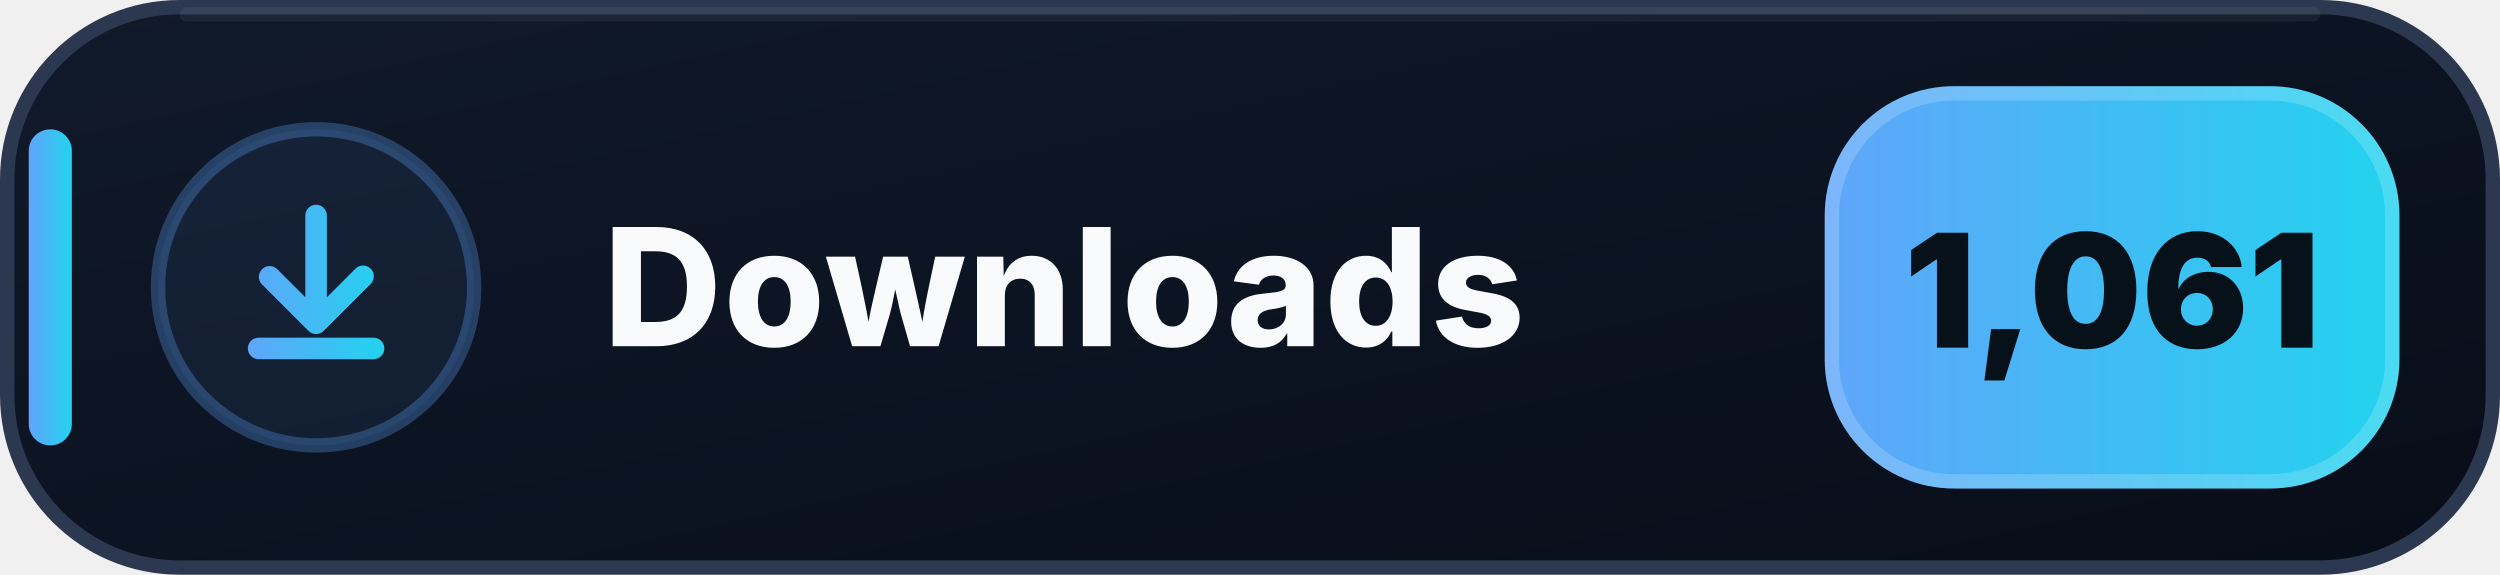
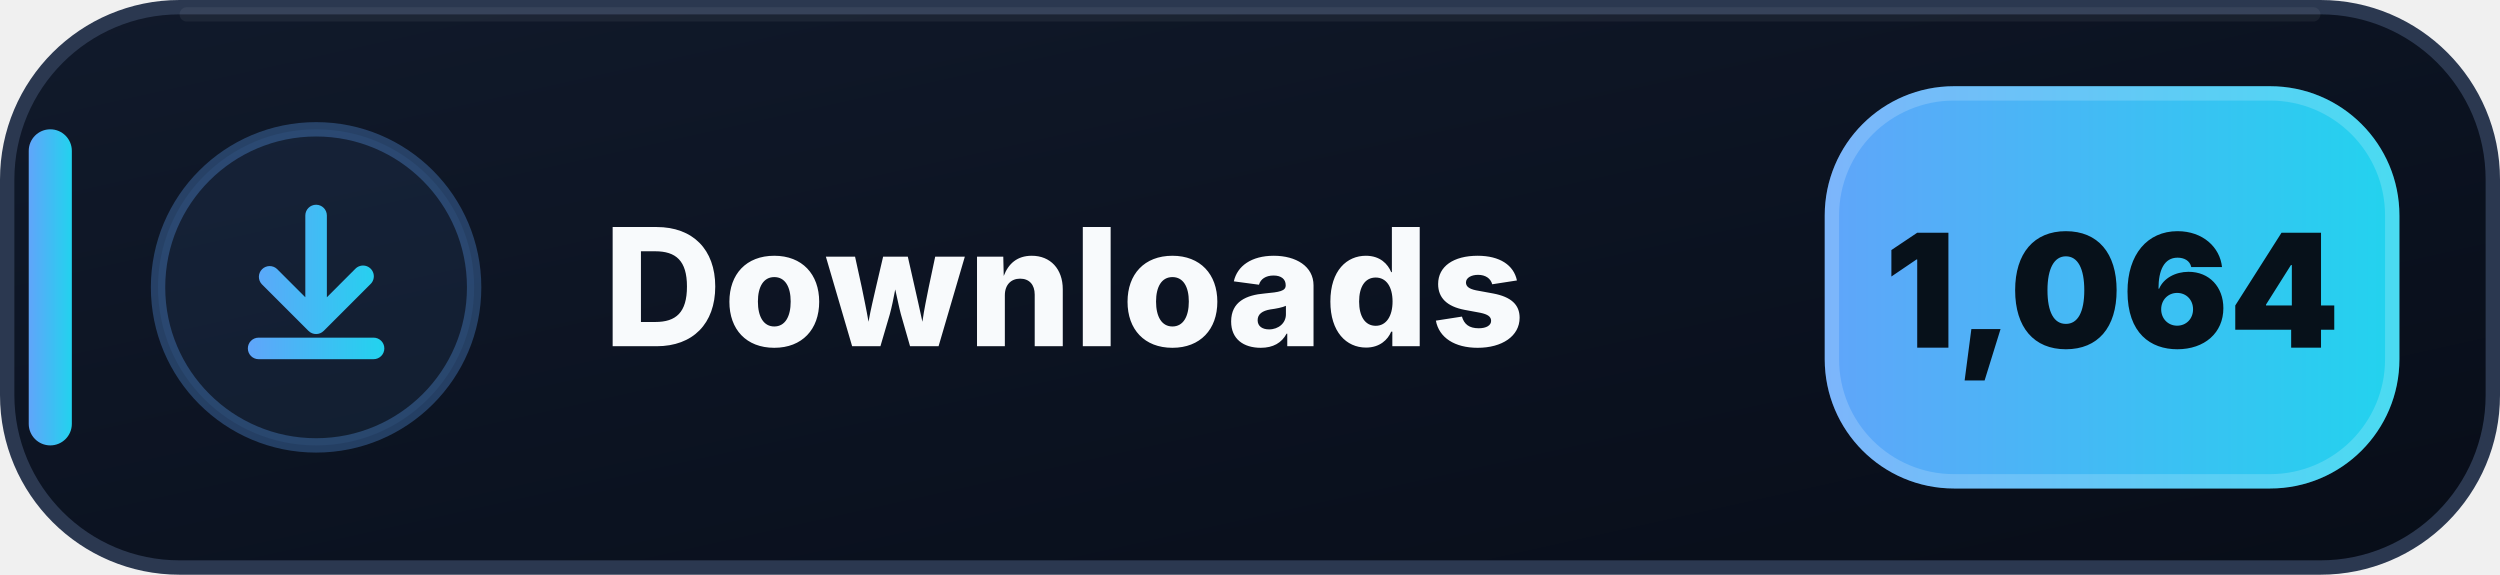
- <svg xmlns="http://www.w3.org/2000/svg" width="174" height="40" viewBox="0 0 174 40" role="img" aria-label="Downloads: 1,061">
+ <svg xmlns="http://www.w3.org/2000/svg" width="174" height="40" viewBox="0 0 174 40" role="img" aria-label="Downloads: 1,064">
  <defs>
    <linearGradient id="downloads-bg" x1="0" y1="0" x2="1" y2="1">
      <stop offset="0" stop-color="#111A2B" />
      <stop offset=".58" stop-color="#0B1220" />
      <stop offset="1" stop-color="#080D18" />
    </linearGradient>
    <linearGradient id="downloads-accent" x1="0" y1="0" x2="1" y2="0">
      <stop offset="0" stop-color="#60A5FA" />
      <stop offset="1" stop-color="#22D3EE" />
    </linearGradient>
  </defs>
  <rect x=".5" y=".5" width="173" height="39" rx="12" fill="url(#downloads-bg)" stroke="#2B3850" />
  <path d="M13 1h148" stroke="#FFFFFF" stroke-opacity=".055" stroke-linecap="round" />
  <rect x="2" y="9" width="3" height="22" rx="1.5" fill="url(#downloads-accent)" />
  <circle cx="22" cy="20" r="11" fill="#60A5FA" fill-opacity=".075" stroke="#60A5FA" stroke-opacity=".3" />
  <g transform="translate(14 12)" fill="url(#downloads-accent)">
    <path d="M8 2.25a.75.75 0 0 1 .75.75v5.69l1.97-1.97a.75.75 0 1 1 1.06 1.06l-3.25 3.25a.75.75 0 0 1-1.06 0L4.22 7.78a.75.75 0 0 1 1.06-1.06l1.97 1.97V3A.75.75 0 0 1 8 2.25Zm-4.75 10a.75.75 0 0 1 .75-.75h8a.75.75 0 0 1 0 1.5H4a.75.75 0 0 1-.75-.75Z" />
  </g>
  <text x="42" y="24.1" fill="#F8FAFC" font-family="Segoe UI,Inter,Arial,sans-serif" font-size="11.4" font-weight="800" letter-spacing=".12">Downloads</text>
  <rect x="127" y="6" width="40" height="28" rx="9" fill="url(#downloads-accent)" />
  <rect x="127.5" y="6.5" width="39" height="27" rx="8.5" fill="none" stroke="#FFFFFF" stroke-opacity=".18" />
-   <text x="147" y="24.2" text-anchor="middle" fill="#07111A" font-family="Segoe UI,Inter,Arial,sans-serif" font-size="11" font-weight="900">1,061</text>
+   <text x="147" y="24.2" text-anchor="middle" fill="#07111A" font-family="Segoe UI,Inter,Arial,sans-serif" font-size="11" font-weight="900">1,064</text>
</svg>
